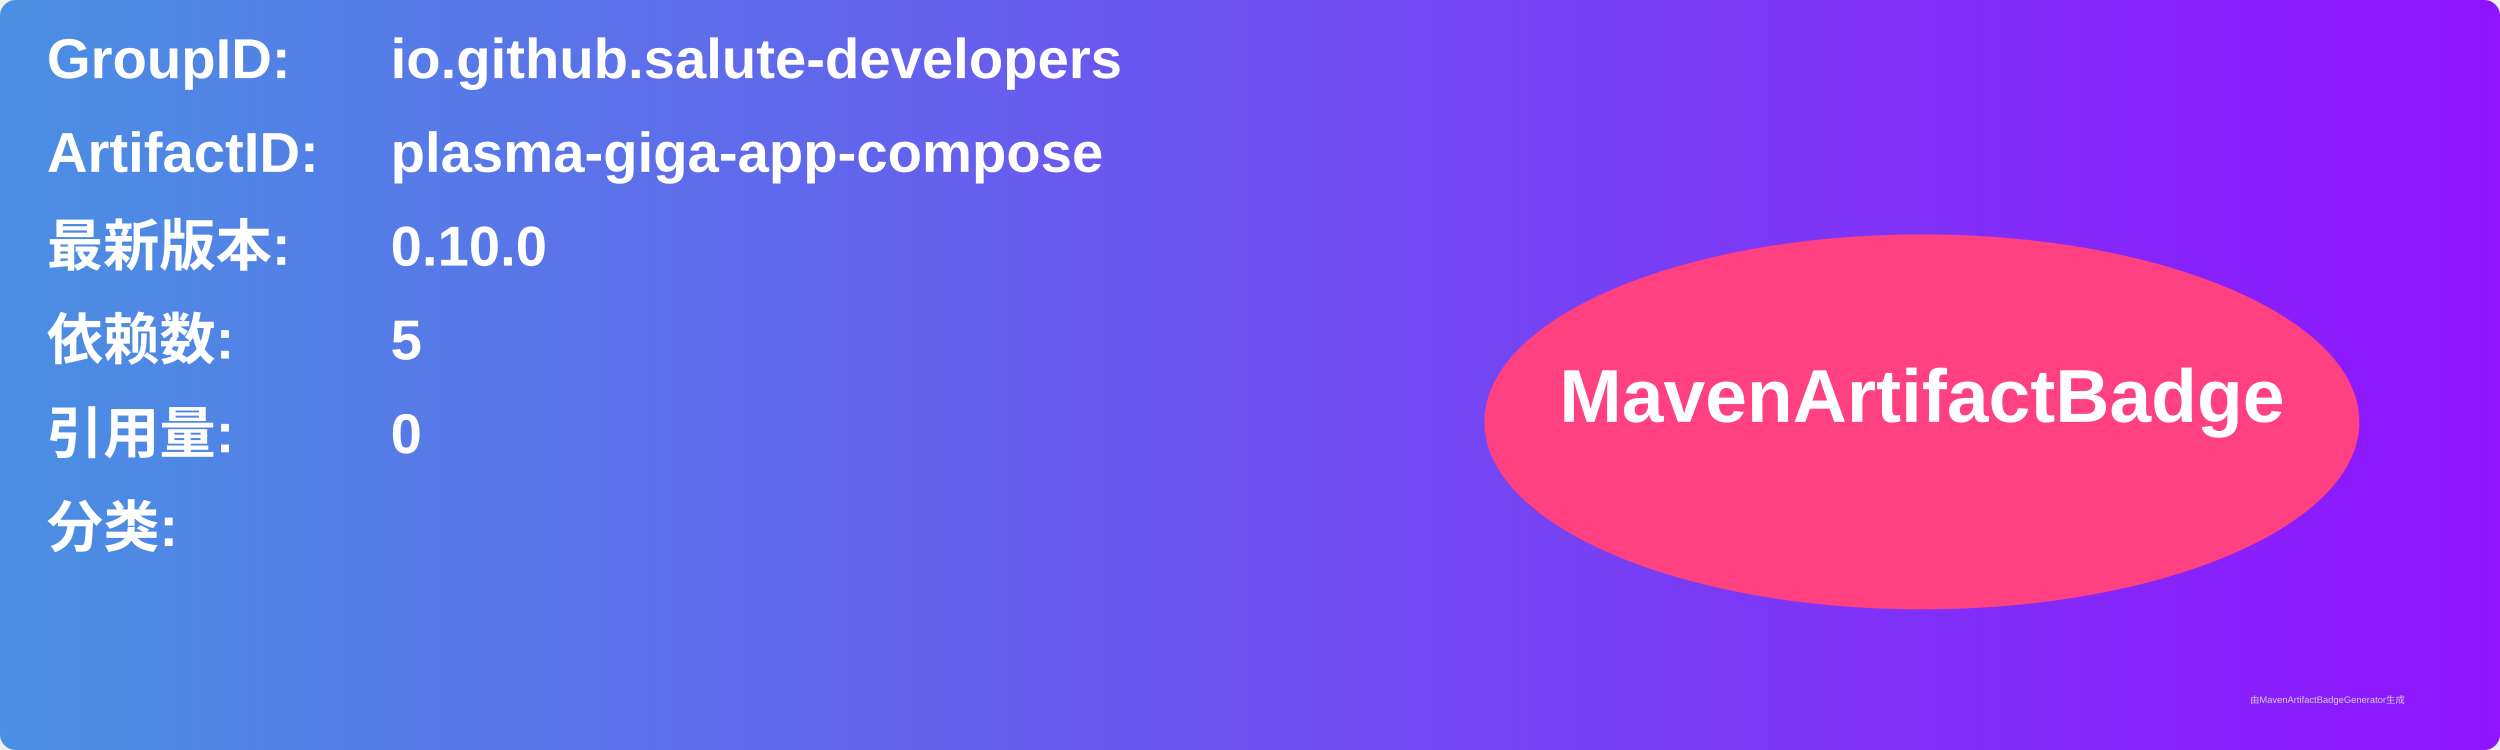
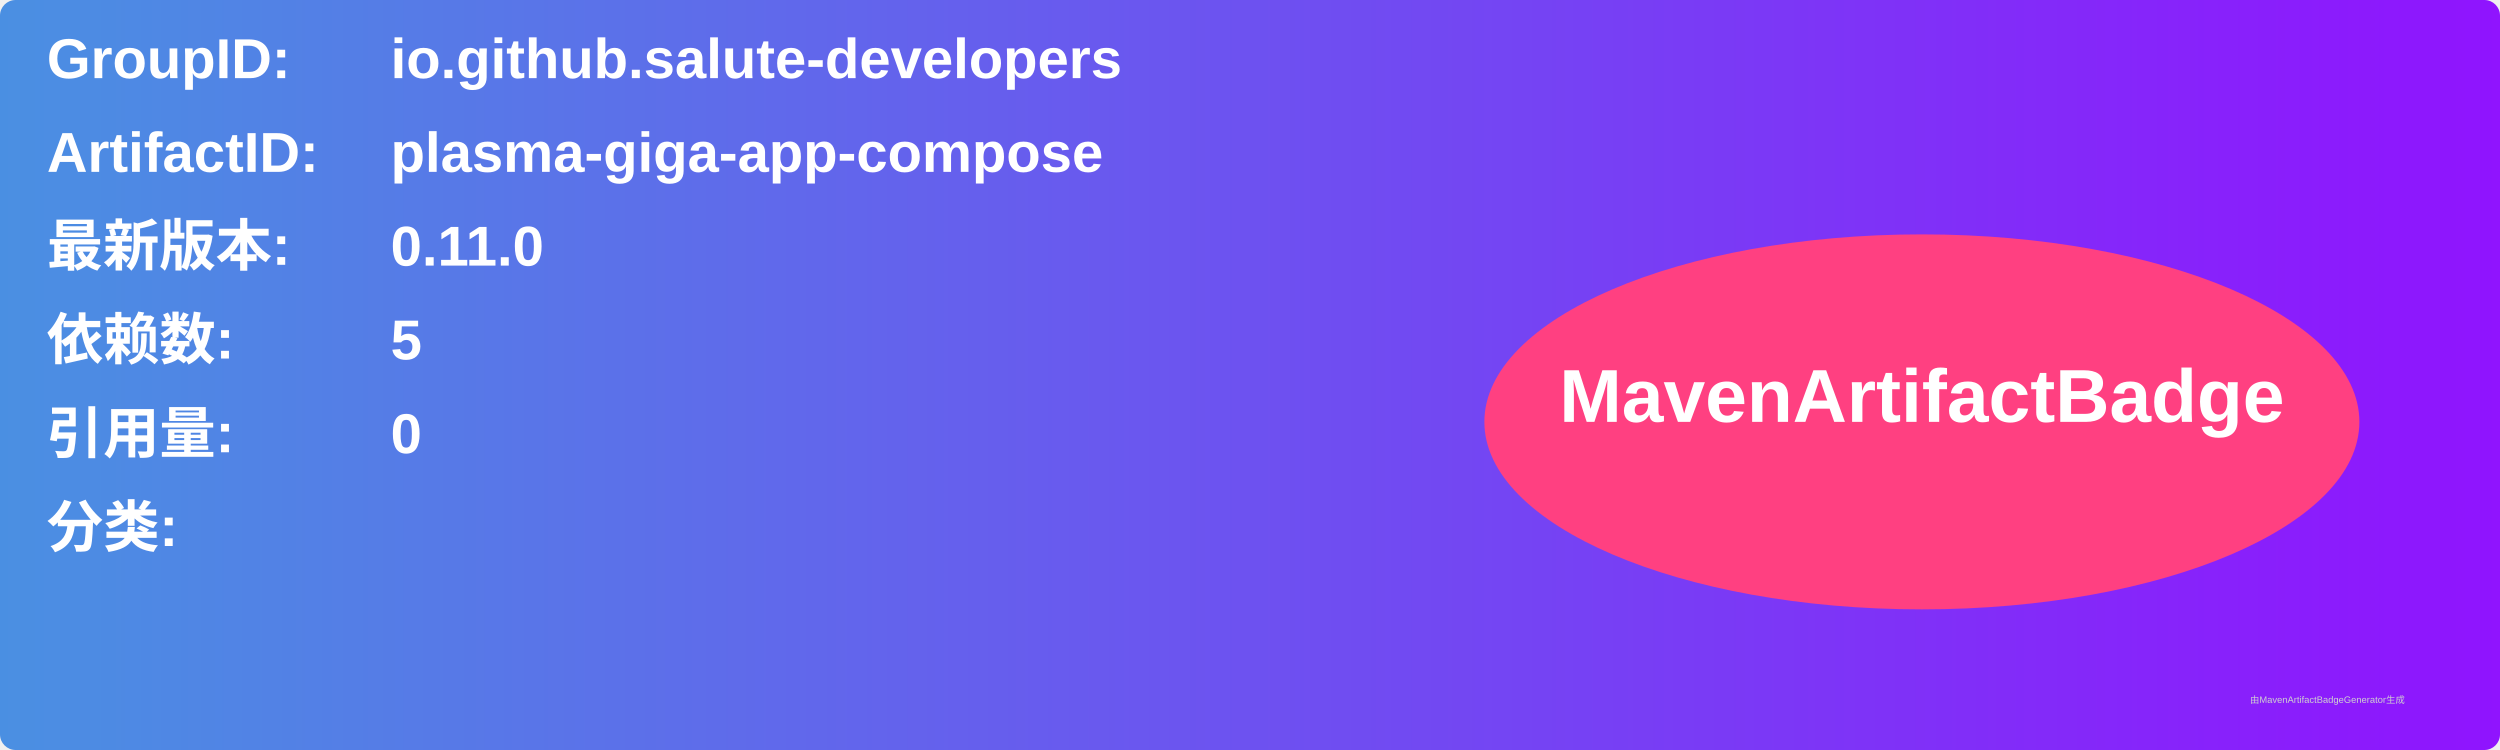
<svg xmlns="http://www.w3.org/2000/svg" width="800" height="240" viewBox="0 0 800 240">
  <linearGradient id="grad" x1="0%" y1="0%" x2="100%" y2="0%">
    <stop offset="0%" stop-color="#4a90e2" />
    <stop offset="100%" stop-color="#9013fe" />
  </linearGradient>
  <rect width="100%" height="100%" rx="5" ry="5" fill="url(#grad)" />
  <g transform="translate(15, 15)">
    <text x="0" y="10" font-family="Arial" font-size="18" fill="white" font-weight="bold" width="260">GroupID:</text>
    <text x="110" y="10" font-family="Arial" font-size="18" fill="white" font-weight="bold" width="460">io.github.salute-developers</text>
    <text x="0" y="40" font-family="Arial" font-size="18" fill="white" font-weight="bold" width="260">ArtifactID:</text>
    <text x="110" y="40" font-family="Arial" font-size="18" fill="white" font-weight="bold" width="460">plasma-giga-app-compose</text>
    <text x="0" y="70" font-family="Arial" font-size="18" fill="white" font-weight="bold">最新版本:</text>
    <text x="110" y="70" font-family="Arial" font-size="18" fill="white" font-weight="bold">
-       <tspan font-weight="bold">0.10.0</tspan>
+       <tspan font-weight="bold">0.11.0</tspan>
    </text>
    <text x="0" y="100" font-family="Arial" font-size="18" fill="white" font-weight="bold">依赖数: </text>
    <text x="110" y="100" font-family="Arial" font-size="18" fill="white">
      <tspan font-weight="bold">5</tspan>
    </text>
    <text x="0" y="130" font-family="Arial" font-size="18" fill="white" font-weight="bold">引用量: </text>
    <text x="110" y="130" font-family="Arial" font-size="18" fill="white">
      <tspan font-weight="bold">0</tspan>
    </text>
    <text x="0" y="160" font-family="Arial" font-size="18" fill="white" font-weight="bold">分类:</text>
    <text x="10" y="190" font-family="Arial" font-size="10" fill="white">
      <tspan font-weight="bold" />
    </text>
    <ellipse cx="600" cy="120" rx="140" ry="60" fill="#ff4081" />
    <text x="600" y="120" text-anchor="middle" font-family="Arial" font-size="24" fill="white" font-weight="bold">MavenArtifactBadge</text>
  </g>
  <text x="720" y="225" font-family="Arial" font-size="3" fill="#d0d0d0">由MavenArtifactBadgeGenerator生成</text>
</svg>
